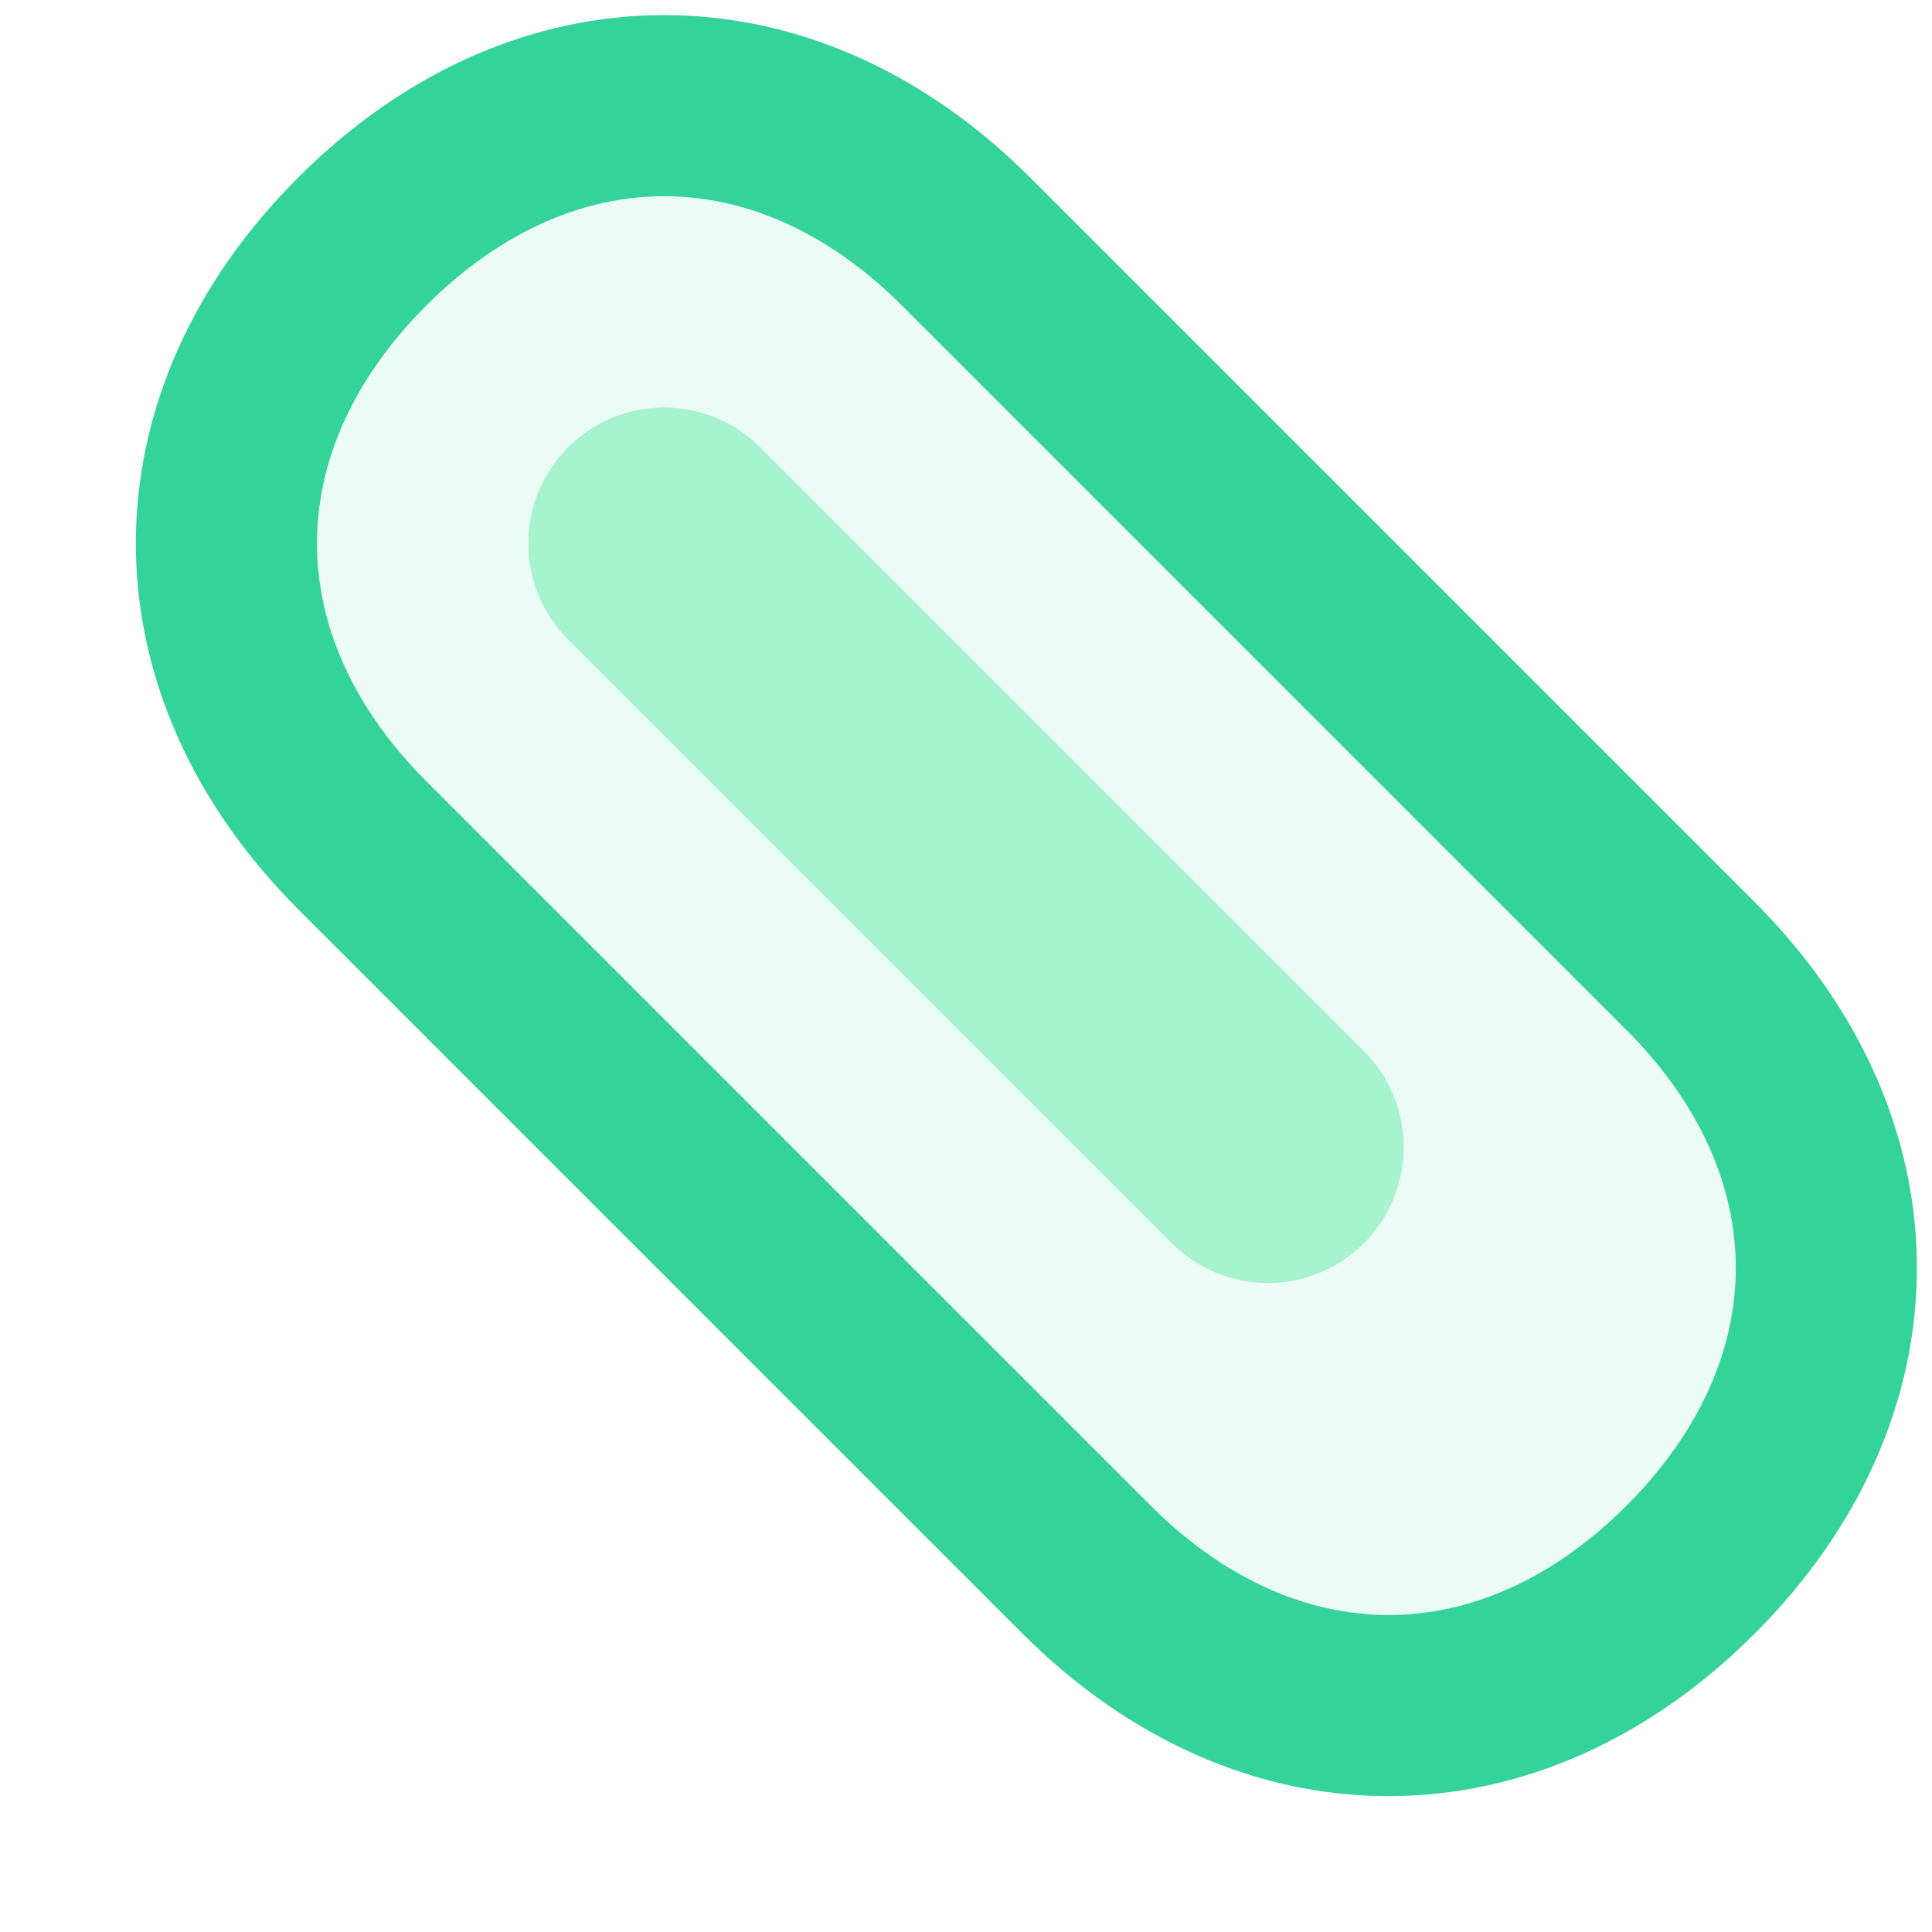
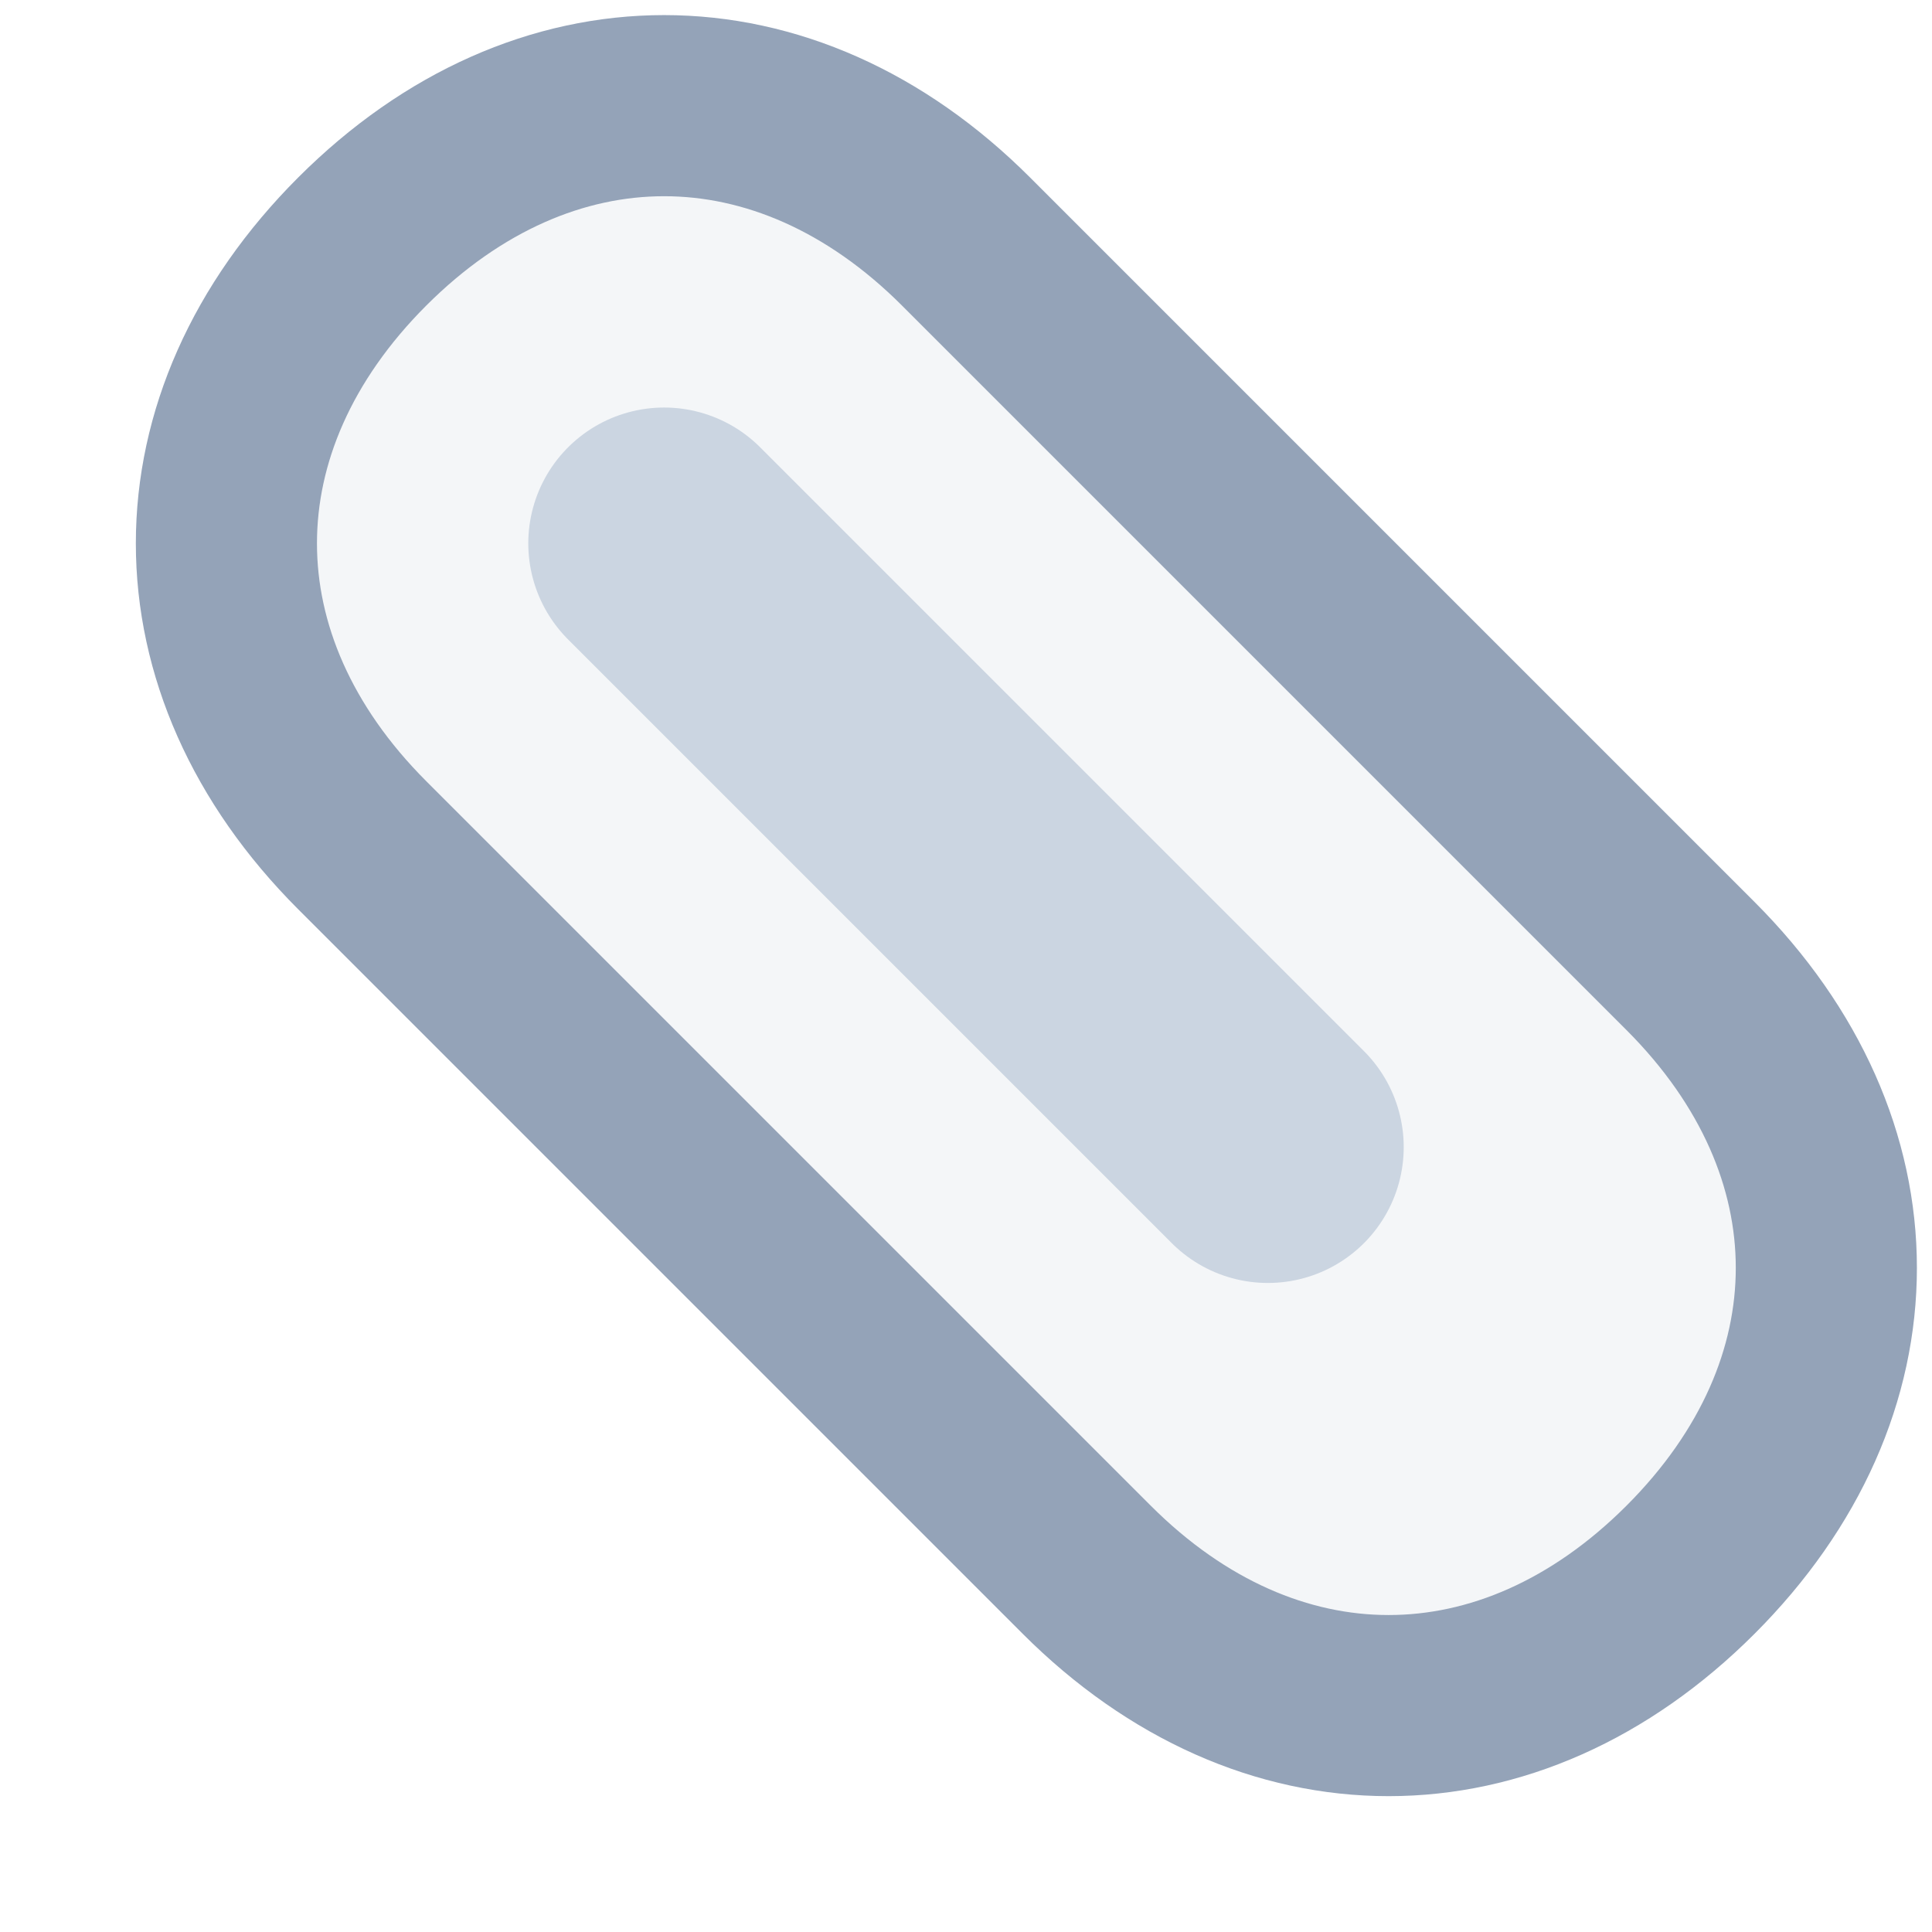
- <svg xmlns="http://www.w3.org/2000/svg" viewBox="0 0 32 32" fill="none" stroke="#34d399" stroke-width="3" stroke-linecap="round" stroke-linejoin="round">
-   <path d="M6 14 L18 26 C21 29 25 29 28 26 C31 23 31 19 28 16 L16 4 C13 1 9 1 6 4 C3 7 3 11 6 14 Z" fill="#34d399" fill-opacity="0.1" />
-   <path d="M11 9 L21 19" stroke-width="4.5" stroke="#a7f3d0" />
+ <svg xmlns="http://www.w3.org/2000/svg" viewBox="0 0 32 32" fill="none" stroke="#94a3b8" stroke-width="3" stroke-linecap="round" stroke-linejoin="round">
+   <path d="M6 14 L18 26 C21 29 25 29 28 26 C31 23 31 19 28 16 L16 4 C13 1 9 1 6 4 C3 7 3 11 6 14 Z" fill="#94a3b8" fill-opacity="0.1" />
+   <path d="M11 9 L21 19" stroke-width="4.5" stroke="#cbd5e1" />
</svg>
